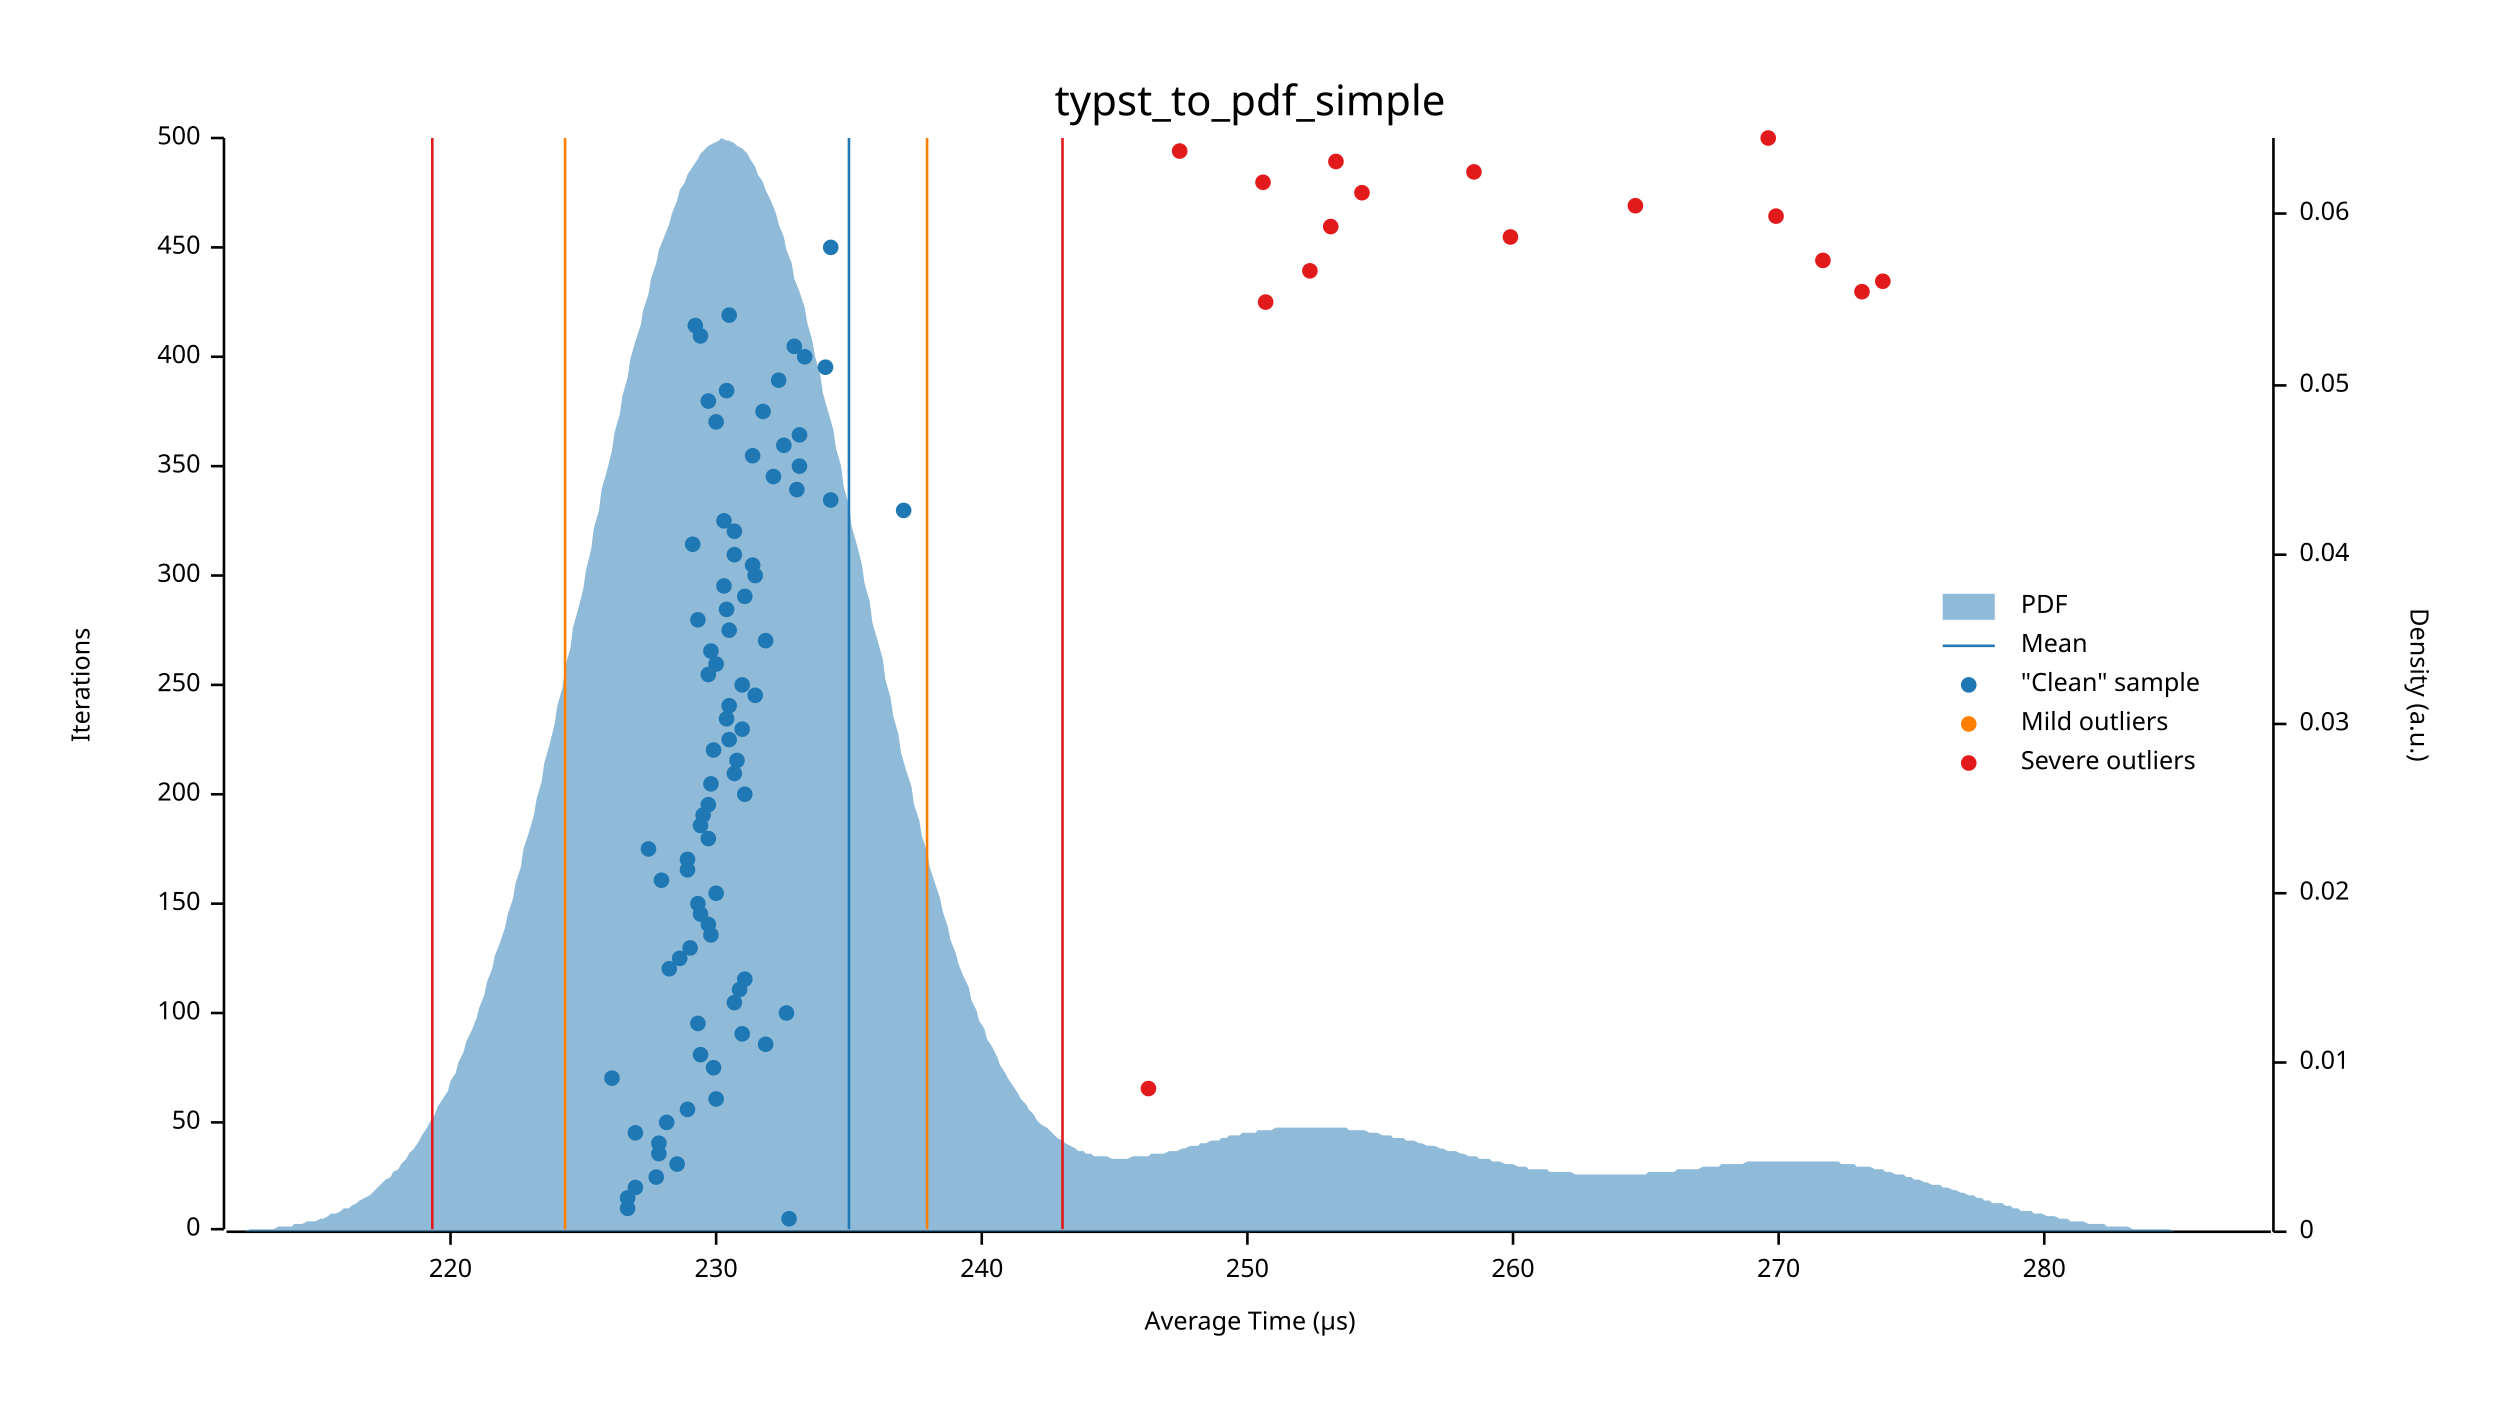
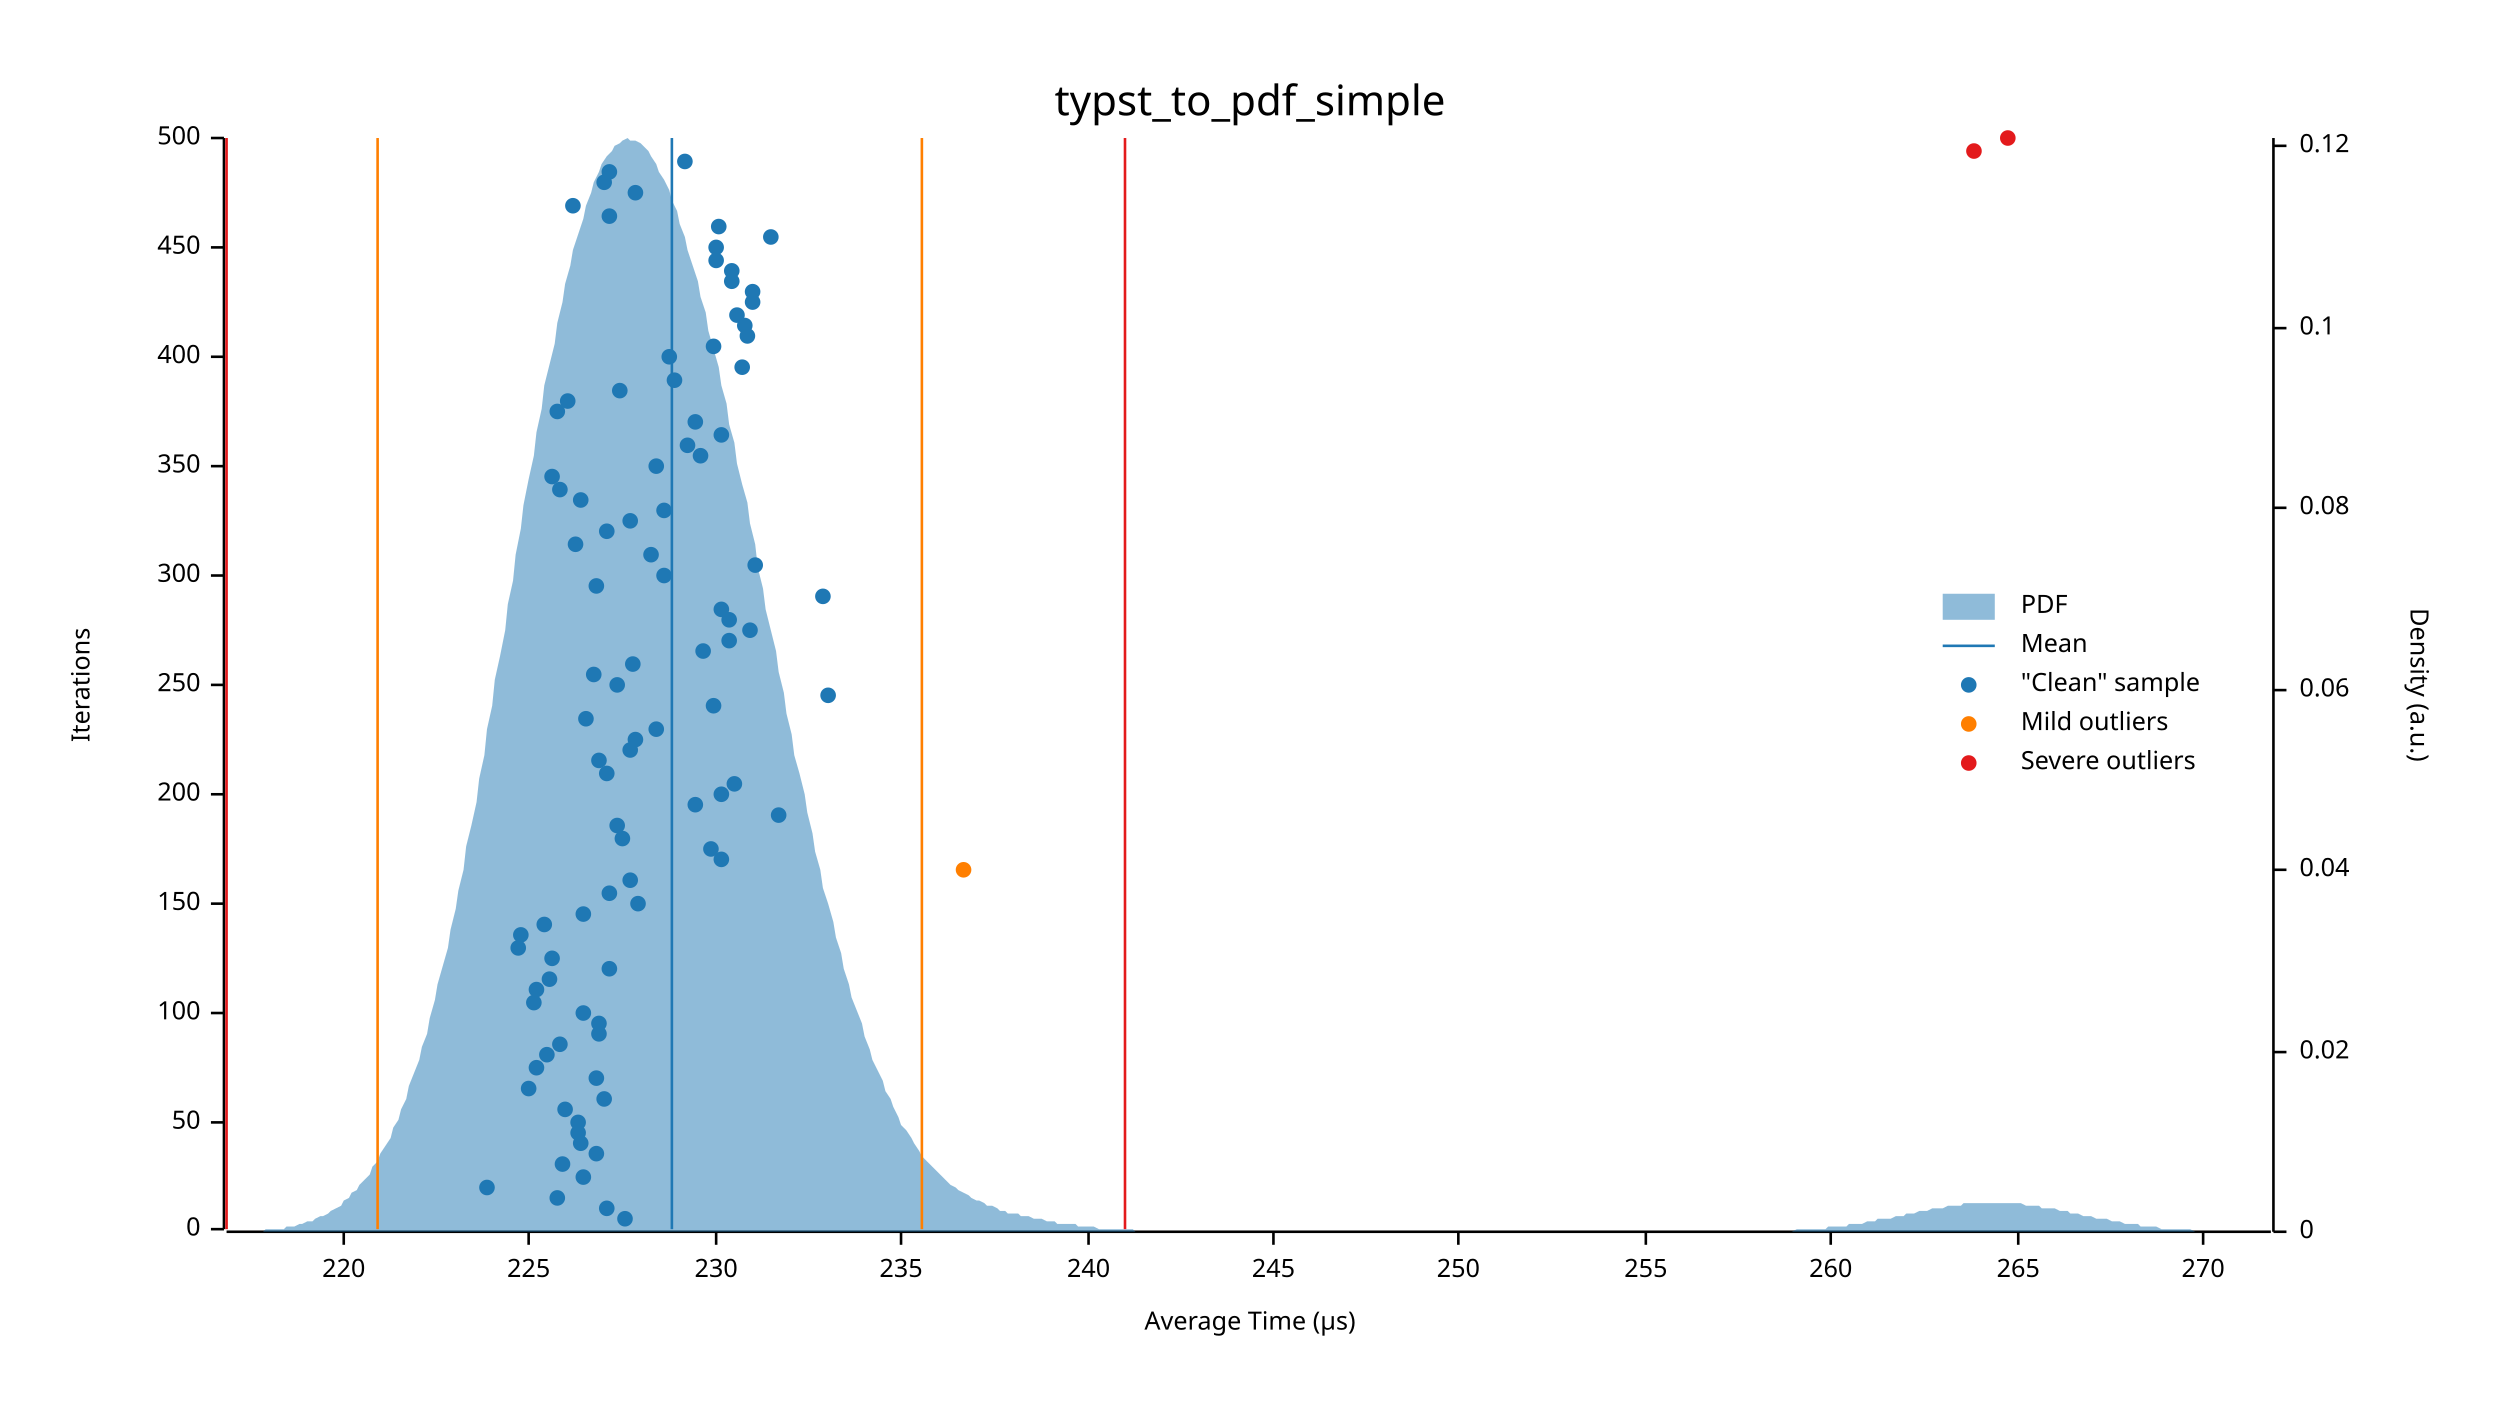
<svg xmlns="http://www.w3.org/2000/svg" width="960" height="540" viewBox="0 0 960 540">
  <text x="480" y="32" dy="0.76em" text-anchor="middle" font-family="sans-serif" font-size="16.129" opacity="1" fill="#000000">
typst_to_pdf_simple
</text>
  <text x="27" y="263" dy="0.76em" text-anchor="middle" font-family="sans-serif" font-size="9.677" opacity="1" fill="#000000" transform="rotate(270, 27, 263)">
Iterations
</text>
  <text x="480" y="513" dy="-0.5ex" text-anchor="middle" font-family="sans-serif" font-size="9.677" opacity="1" fill="#000000">
Average Time (µs)
</text>
  <polyline fill="none" opacity="1" stroke="#000000" stroke-width="1" points="86,53 86,472 " />
  <text x="77" y="472" dy="0.5ex" text-anchor="end" font-family="sans-serif" font-size="9.677" opacity="1" fill="#000000">
0
</text>
  <polyline fill="none" opacity="1" stroke="#000000" stroke-width="1" points="81,472 86,472 " />
  <text x="77" y="431" dy="0.5ex" text-anchor="end" font-family="sans-serif" font-size="9.677" opacity="1" fill="#000000">
50
</text>
  <polyline fill="none" opacity="1" stroke="#000000" stroke-width="1" points="81,431 86,431 " />
  <text x="77" y="389" dy="0.5ex" text-anchor="end" font-family="sans-serif" font-size="9.677" opacity="1" fill="#000000">
100
</text>
  <polyline fill="none" opacity="1" stroke="#000000" stroke-width="1" points="81,389 86,389 " />
  <text x="77" y="347" dy="0.5ex" text-anchor="end" font-family="sans-serif" font-size="9.677" opacity="1" fill="#000000">
150
</text>
  <polyline fill="none" opacity="1" stroke="#000000" stroke-width="1" points="81,347 86,347 " />
  <text x="77" y="305" dy="0.5ex" text-anchor="end" font-family="sans-serif" font-size="9.677" opacity="1" fill="#000000">
200
</text>
  <polyline fill="none" opacity="1" stroke="#000000" stroke-width="1" points="81,305 86,305 " />
  <text x="77" y="263" dy="0.5ex" text-anchor="end" font-family="sans-serif" font-size="9.677" opacity="1" fill="#000000">
250
</text>
  <polyline fill="none" opacity="1" stroke="#000000" stroke-width="1" points="81,263 86,263 " />
  <text x="77" y="221" dy="0.5ex" text-anchor="end" font-family="sans-serif" font-size="9.677" opacity="1" fill="#000000">
300
</text>
  <polyline fill="none" opacity="1" stroke="#000000" stroke-width="1" points="81,221 86,221 " />
  <text x="77" y="179" dy="0.5ex" text-anchor="end" font-family="sans-serif" font-size="9.677" opacity="1" fill="#000000">
350
</text>
  <polyline fill="none" opacity="1" stroke="#000000" stroke-width="1" points="81,179 86,179 " />
  <text x="77" y="137" dy="0.5ex" text-anchor="end" font-family="sans-serif" font-size="9.677" opacity="1" fill="#000000">
400
</text>
  <polyline fill="none" opacity="1" stroke="#000000" stroke-width="1" points="81,137 86,137 " />
  <text x="77" y="95" dy="0.5ex" text-anchor="end" font-family="sans-serif" font-size="9.677" opacity="1" fill="#000000">
450
</text>
  <polyline fill="none" opacity="1" stroke="#000000" stroke-width="1" points="81,95 86,95 " />
  <text x="77" y="53" dy="0.5ex" text-anchor="end" font-family="sans-serif" font-size="9.677" opacity="1" fill="#000000">
500
</text>
  <polyline fill="none" opacity="1" stroke="#000000" stroke-width="1" points="81,53 86,53 " />
  <polyline fill="none" opacity="1" stroke="#000000" stroke-width="1" points="87,473 872,473 " />
-   <text x="173" y="483" dy="0.76em" text-anchor="middle" font-family="sans-serif" font-size="9.677" opacity="1" fill="#000000">
+   <text x="132" y="483" dy="0.76em" text-anchor="middle" font-family="sans-serif" font-size="9.677" opacity="1" fill="#000000">
220
</text>
-   <polyline fill="none" opacity="1" stroke="#000000" stroke-width="1" points="173,473 173,478 " />
+   <polyline fill="none" opacity="1" stroke="#000000" stroke-width="1" points="132,473 132,478 " />
+   <text x="203" y="483" dy="0.76em" text-anchor="middle" font-family="sans-serif" font-size="9.677" opacity="1" fill="#000000">
+ 225
+ </text>
+   <polyline fill="none" opacity="1" stroke="#000000" stroke-width="1" points="203,473 203,478 " />
  <text x="275" y="483" dy="0.76em" text-anchor="middle" font-family="sans-serif" font-size="9.677" opacity="1" fill="#000000">
230
</text>
  <polyline fill="none" opacity="1" stroke="#000000" stroke-width="1" points="275,473 275,478 " />
-   <text x="377" y="483" dy="0.76em" text-anchor="middle" font-family="sans-serif" font-size="9.677" opacity="1" fill="#000000">
+   <text x="346" y="483" dy="0.76em" text-anchor="middle" font-family="sans-serif" font-size="9.677" opacity="1" fill="#000000">
+ 235
+ </text>
+   <polyline fill="none" opacity="1" stroke="#000000" stroke-width="1" points="346,473 346,478 " />
+   <text x="418" y="483" dy="0.76em" text-anchor="middle" font-family="sans-serif" font-size="9.677" opacity="1" fill="#000000">
240
</text>
-   <polyline fill="none" opacity="1" stroke="#000000" stroke-width="1" points="377,473 377,478 " />
-   <text x="479" y="483" dy="0.76em" text-anchor="middle" font-family="sans-serif" font-size="9.677" opacity="1" fill="#000000">
+   <polyline fill="none" opacity="1" stroke="#000000" stroke-width="1" points="418,473 418,478 " />
+   <text x="489" y="483" dy="0.76em" text-anchor="middle" font-family="sans-serif" font-size="9.677" opacity="1" fill="#000000">
+ 245
+ </text>
+   <polyline fill="none" opacity="1" stroke="#000000" stroke-width="1" points="489,473 489,478 " />
+   <text x="560" y="483" dy="0.76em" text-anchor="middle" font-family="sans-serif" font-size="9.677" opacity="1" fill="#000000">
250
</text>
-   <polyline fill="none" opacity="1" stroke="#000000" stroke-width="1" points="479,473 479,478 " />
-   <text x="581" y="483" dy="0.76em" text-anchor="middle" font-family="sans-serif" font-size="9.677" opacity="1" fill="#000000">
+   <polyline fill="none" opacity="1" stroke="#000000" stroke-width="1" points="560,473 560,478 " />
+   <text x="632" y="483" dy="0.76em" text-anchor="middle" font-family="sans-serif" font-size="9.677" opacity="1" fill="#000000">
+ 255
+ </text>
+   <polyline fill="none" opacity="1" stroke="#000000" stroke-width="1" points="632,473 632,478 " />
+   <text x="703" y="483" dy="0.76em" text-anchor="middle" font-family="sans-serif" font-size="9.677" opacity="1" fill="#000000">
260
</text>
-   <polyline fill="none" opacity="1" stroke="#000000" stroke-width="1" points="581,473 581,478 " />
-   <text x="683" y="483" dy="0.76em" text-anchor="middle" font-family="sans-serif" font-size="9.677" opacity="1" fill="#000000">
+   <polyline fill="none" opacity="1" stroke="#000000" stroke-width="1" points="703,473 703,478 " />
+   <text x="775" y="483" dy="0.76em" text-anchor="middle" font-family="sans-serif" font-size="9.677" opacity="1" fill="#000000">
+ 265
+ </text>
+   <polyline fill="none" opacity="1" stroke="#000000" stroke-width="1" points="775,473 775,478 " />
+   <text x="846" y="483" dy="0.76em" text-anchor="middle" font-family="sans-serif" font-size="9.677" opacity="1" fill="#000000">
270
</text>
-   <polyline fill="none" opacity="1" stroke="#000000" stroke-width="1" points="683,473 683,478 " />
-   <text x="785" y="483" dy="0.76em" text-anchor="middle" font-family="sans-serif" font-size="9.677" opacity="1" fill="#000000">
- 280
- </text>
-   <polyline fill="none" opacity="1" stroke="#000000" stroke-width="1" points="785,473 785,478 " />
+   <polyline fill="none" opacity="1" stroke="#000000" stroke-width="1" points="846,473 846,478 " />
  <text x="933" y="263" dy="0.76em" text-anchor="middle" font-family="sans-serif" font-size="9.677" opacity="1" fill="#000000" transform="rotate(90, 933, 263)">
Density (a.u.)
</text>
  <polyline fill="none" opacity="1" stroke="#000000" stroke-width="1" points="873,53 873,473 " />
  <text x="883" y="473" dy="0.5ex" text-anchor="start" font-family="sans-serif" font-size="9.677" opacity="1" fill="#000000">
0
</text>
  <polyline fill="none" opacity="1" stroke="#000000" stroke-width="1" points="873,473 878,473 " />
-   <text x="883" y="408" dy="0.5ex" text-anchor="start" font-family="sans-serif" font-size="9.677" opacity="1" fill="#000000">
- 0.01
- </text>
-   <polyline fill="none" opacity="1" stroke="#000000" stroke-width="1" points="873,408 878,408 " />
-   <text x="883" y="343" dy="0.5ex" text-anchor="start" font-family="sans-serif" font-size="9.677" opacity="1" fill="#000000">
+   <text x="883" y="404" dy="0.5ex" text-anchor="start" font-family="sans-serif" font-size="9.677" opacity="1" fill="#000000">
0.02
</text>
-   <polyline fill="none" opacity="1" stroke="#000000" stroke-width="1" points="873,343 878,343 " />
-   <text x="883" y="278" dy="0.5ex" text-anchor="start" font-family="sans-serif" font-size="9.677" opacity="1" fill="#000000">
- 0.03
- </text>
-   <polyline fill="none" opacity="1" stroke="#000000" stroke-width="1" points="873,278 878,278 " />
-   <text x="883" y="213" dy="0.5ex" text-anchor="start" font-family="sans-serif" font-size="9.677" opacity="1" fill="#000000">
+   <polyline fill="none" opacity="1" stroke="#000000" stroke-width="1" points="873,404 878,404 " />
+   <text x="883" y="334" dy="0.5ex" text-anchor="start" font-family="sans-serif" font-size="9.677" opacity="1" fill="#000000">
0.04
</text>
-   <polyline fill="none" opacity="1" stroke="#000000" stroke-width="1" points="873,213 878,213 " />
-   <text x="883" y="148" dy="0.5ex" text-anchor="start" font-family="sans-serif" font-size="9.677" opacity="1" fill="#000000">
- 0.05
- </text>
-   <polyline fill="none" opacity="1" stroke="#000000" stroke-width="1" points="873,148 878,148 " />
-   <text x="883" y="82" dy="0.5ex" text-anchor="start" font-family="sans-serif" font-size="9.677" opacity="1" fill="#000000">
+   <polyline fill="none" opacity="1" stroke="#000000" stroke-width="1" points="873,334 878,334 " />
+   <text x="883" y="265" dy="0.5ex" text-anchor="start" font-family="sans-serif" font-size="9.677" opacity="1" fill="#000000">
0.06
</text>
-   <polyline fill="none" opacity="1" stroke="#000000" stroke-width="1" points="873,82 878,82 " />
-   <polygon opacity="0.5" fill="#1F78B4" points="87,473 88,473 90,473 91,473 93,473 94,473 96,472 98,472 99,472 101,472 102,472 104,472 105,472 107,471 109,471 110,471 112,471 113,470 115,470 116,470 118,469 120,469 121,469 123,468 124,468 126,467 127,466 129,466 131,465 132,464 134,464 135,463 137,462 138,461 140,460 142,459 143,458 145,456 146,455 148,453 150,452 151,450 153,449 154,447 156,445 157,443 159,441 161,438 162,436 164,433 165,431 167,428 168,425 170,422 172,419 173,415 175,412 176,408 178,404 179,400 181,396 183,391 184,387 186,382 187,377 189,372 190,367 192,362 194,356 195,351 197,345 198,339 200,333 201,326 203,320 205,313 206,307 208,300 209,293 211,286 213,278 214,271 216,264 217,256 219,249 220,241 222,234 224,226 225,219 227,211 228,203 230,196 231,188 233,181 235,173 236,166 238,159 239,152 241,145 242,138 244,131 246,125 247,119 249,113 250,107 252,101 253,96 255,91 257,86 258,82 260,77 261,73 263,70 264,67 266,64 268,61 269,59 271,57 272,56 274,55 276,54 277,53 279,54 280,54 282,55 283,56 285,57 287,59 288,61 290,64 291,67 293,70 294,73 296,77 298,82 299,86 301,91 302,96 304,101 305,107 307,112 309,118 310,124 312,131 313,137 315,144 316,151 318,158 320,165 321,172 323,179 324,187 326,194 327,202 329,209 331,217 332,224 334,231 335,239 337,246 339,253 340,261 342,268 343,275 345,282 346,289 348,296 350,302 351,309 353,315 354,321 356,327 357,333 359,339 361,345 362,350 364,356 365,361 367,366 368,370 370,375 372,379 373,384 375,388 376,392 378,395 379,399 381,402 383,406 384,409 386,412 387,414 389,417 391,420 392,422 394,424 395,426 397,428 398,430 400,432 402,433 403,434 405,436 406,437 408,438 409,439 411,440 413,441 414,442 416,442 417,443 419,443 420,444 422,444 424,444 425,444 427,445 428,445 430,445 431,445 433,445 435,444 436,444 438,444 439,444 441,444 442,443 444,443 446,443 447,443 449,442 450,442 452,442 454,441 455,441 457,440 458,440 460,440 461,439 463,439 465,438 466,438 468,438 469,437 471,437 472,436 474,436 476,436 477,435 479,435 480,435 482,435 483,434 485,434 487,434 488,434 490,433 491,433 493,433 494,433 496,433 498,433 499,433 501,433 502,433 504,433 505,433 507,433 509,433 510,433 512,433 513,433 515,433 517,433 518,434 520,434 521,434 523,434 524,434 526,435 528,435 529,435 531,436 532,436 534,436 535,437 537,437 539,437 540,438 542,438 543,438 545,439 546,439 548,440 550,440 551,440 553,441 554,441 556,442 557,442 559,442 561,443 562,443 564,444 565,444 567,444 568,445 570,445 572,445 573,446 575,446 576,446 578,447 580,447 581,447 583,448 584,448 586,448 587,449 589,449 591,449 592,449 594,449 595,450 597,450 598,450 600,450 602,450 603,450 605,451 606,451 608,451 609,451 611,451 613,451 614,451 616,451 617,451 619,451 620,451 622,451 624,451 625,451 627,451 628,451 630,451 632,451 633,450 635,450 636,450 638,450 639,450 641,450 643,450 644,449 646,449 647,449 649,449 650,449 652,449 654,448 655,448 657,448 658,448 660,448 661,447 663,447 665,447 666,447 668,447 669,447 671,446 672,446 674,446 676,446 677,446 679,446 680,446 682,446 683,446 685,446 687,446 688,446 690,446 691,446 693,446 695,446 696,446 698,446 699,446 701,446 702,446 704,446 706,446 707,447 709,447 710,447 712,447 713,448 715,448 717,448 718,448 720,449 721,449 723,449 724,450 726,450 728,451 729,451 731,451 732,452 734,452 735,453 737,453 739,454 740,454 742,455 743,455 745,455 746,456 748,456 750,457 751,457 753,458 754,458 756,459 758,459 759,460 761,460 762,461 764,461 765,462 767,462 769,462 770,463 772,463 773,464 775,464 776,465 778,465 780,465 781,466 783,466 784,466 786,467 787,467 789,467 791,468 792,468 794,468 795,469 797,469 798,469 800,469 802,470 803,470 805,470 806,470 808,470 809,471 811,471 813,471 814,471 816,471 817,471 819,472 821,472 822,472 824,472 825,472 827,472 828,472 830,472 832,472 833,472 835,473 836,473 838,473 839,473 841,473 843,473 844,473 846,473 847,473 849,473 850,473 852,473 854,473 855,473 857,473 858,473 860,473 861,473 863,473 865,473 866,473 868,473 869,473 871,473 873,473 873,473 87,473 " />
-   <polyline fill="none" opacity="1" stroke="#1F78B4" stroke-width="1" points="326,472 326,53 " />
-   <polyline fill="none" opacity="1" stroke="#FF7F00" stroke-width="1" points="217,472 217,53 " />
-   <polyline fill="none" opacity="1" stroke="#FF7F00" stroke-width="1" points="356,472 356,53 " />
-   <polyline fill="none" opacity="1" stroke="#E31A1C" stroke-width="1" points="166,472 166,53 " />
-   <polyline fill="none" opacity="1" stroke="#E31A1C" stroke-width="1" points="408,472 408,53 " />
-   <circle cx="303" cy="468" r="3" opacity="1" fill="#1F78B4" stroke="none" stroke-width="1" />
-   <circle cx="241" cy="464" r="3" opacity="1" fill="#1F78B4" stroke="none" stroke-width="1" />
-   <circle cx="241" cy="460" r="3" opacity="1" fill="#1F78B4" stroke="none" stroke-width="1" />
-   <circle cx="244" cy="456" r="3" opacity="1" fill="#1F78B4" stroke="none" stroke-width="1" />
-   <circle cx="252" cy="452" r="3" opacity="1" fill="#1F78B4" stroke="none" stroke-width="1" />
-   <circle cx="260" cy="447" r="3" opacity="1" fill="#1F78B4" stroke="none" stroke-width="1" />
-   <circle cx="253" cy="443" r="3" opacity="1" fill="#1F78B4" stroke="none" stroke-width="1" />
-   <circle cx="253" cy="439" r="3" opacity="1" fill="#1F78B4" stroke="none" stroke-width="1" />
-   <circle cx="244" cy="435" r="3" opacity="1" fill="#1F78B4" stroke="none" stroke-width="1" />
-   <circle cx="256" cy="431" r="3" opacity="1" fill="#1F78B4" stroke="none" stroke-width="1" />
-   <circle cx="264" cy="426" r="3" opacity="1" fill="#1F78B4" stroke="none" stroke-width="1" />
-   <circle cx="275" cy="422" r="3" opacity="1" fill="#1F78B4" stroke="none" stroke-width="1" />
-   <circle cx="235" cy="414" r="3" opacity="1" fill="#1F78B4" stroke="none" stroke-width="1" />
-   <circle cx="274" cy="410" r="3" opacity="1" fill="#1F78B4" stroke="none" stroke-width="1" />
-   <circle cx="269" cy="405" r="3" opacity="1" fill="#1F78B4" stroke="none" stroke-width="1" />
-   <circle cx="294" cy="401" r="3" opacity="1" fill="#1F78B4" stroke="none" stroke-width="1" />
-   <circle cx="285" cy="397" r="3" opacity="1" fill="#1F78B4" stroke="none" stroke-width="1" />
-   <circle cx="268" cy="393" r="3" opacity="1" fill="#1F78B4" stroke="none" stroke-width="1" />
-   <circle cx="302" cy="389" r="3" opacity="1" fill="#1F78B4" stroke="none" stroke-width="1" />
-   <circle cx="282" cy="385" r="3" opacity="1" fill="#1F78B4" stroke="none" stroke-width="1" />
-   <circle cx="284" cy="380" r="3" opacity="1" fill="#1F78B4" stroke="none" stroke-width="1" />
-   <circle cx="286" cy="376" r="3" opacity="1" fill="#1F78B4" stroke="none" stroke-width="1" />
-   <circle cx="257" cy="372" r="3" opacity="1" fill="#1F78B4" stroke="none" stroke-width="1" />
-   <circle cx="261" cy="368" r="3" opacity="1" fill="#1F78B4" stroke="none" stroke-width="1" />
-   <circle cx="265" cy="364" r="3" opacity="1" fill="#1F78B4" stroke="none" stroke-width="1" />
-   <circle cx="273" cy="359" r="3" opacity="1" fill="#1F78B4" stroke="none" stroke-width="1" />
-   <circle cx="272" cy="355" r="3" opacity="1" fill="#1F78B4" stroke="none" stroke-width="1" />
-   <circle cx="269" cy="351" r="3" opacity="1" fill="#1F78B4" stroke="none" stroke-width="1" />
-   <circle cx="268" cy="347" r="3" opacity="1" fill="#1F78B4" stroke="none" stroke-width="1" />
-   <circle cx="275" cy="343" r="3" opacity="1" fill="#1F78B4" stroke="none" stroke-width="1" />
-   <circle cx="254" cy="338" r="3" opacity="1" fill="#1F78B4" stroke="none" stroke-width="1" />
-   <circle cx="264" cy="334" r="3" opacity="1" fill="#1F78B4" stroke="none" stroke-width="1" />
-   <circle cx="264" cy="330" r="3" opacity="1" fill="#1F78B4" stroke="none" stroke-width="1" />
-   <circle cx="249" cy="326" r="3" opacity="1" fill="#1F78B4" stroke="none" stroke-width="1" />
-   <circle cx="272" cy="322" r="3" opacity="1" fill="#1F78B4" stroke="none" stroke-width="1" />
-   <circle cx="269" cy="317" r="3" opacity="1" fill="#1F78B4" stroke="none" stroke-width="1" />
-   <circle cx="270" cy="313" r="3" opacity="1" fill="#1F78B4" stroke="none" stroke-width="1" />
-   <circle cx="272" cy="309" r="3" opacity="1" fill="#1F78B4" stroke="none" stroke-width="1" />
-   <circle cx="286" cy="305" r="3" opacity="1" fill="#1F78B4" stroke="none" stroke-width="1" />
-   <circle cx="273" cy="301" r="3" opacity="1" fill="#1F78B4" stroke="none" stroke-width="1" />
-   <circle cx="282" cy="297" r="3" opacity="1" fill="#1F78B4" stroke="none" stroke-width="1" />
-   <circle cx="283" cy="292" r="3" opacity="1" fill="#1F78B4" stroke="none" stroke-width="1" />
-   <circle cx="274" cy="288" r="3" opacity="1" fill="#1F78B4" stroke="none" stroke-width="1" />
-   <circle cx="280" cy="284" r="3" opacity="1" fill="#1F78B4" stroke="none" stroke-width="1" />
-   <circle cx="285" cy="280" r="3" opacity="1" fill="#1F78B4" stroke="none" stroke-width="1" />
-   <circle cx="279" cy="276" r="3" opacity="1" fill="#1F78B4" stroke="none" stroke-width="1" />
-   <circle cx="280" cy="271" r="3" opacity="1" fill="#1F78B4" stroke="none" stroke-width="1" />
-   <circle cx="290" cy="267" r="3" opacity="1" fill="#1F78B4" stroke="none" stroke-width="1" />
-   <circle cx="285" cy="263" r="3" opacity="1" fill="#1F78B4" stroke="none" stroke-width="1" />
-   <circle cx="272" cy="259" r="3" opacity="1" fill="#1F78B4" stroke="none" stroke-width="1" />
-   <circle cx="275" cy="255" r="3" opacity="1" fill="#1F78B4" stroke="none" stroke-width="1" />
-   <circle cx="273" cy="250" r="3" opacity="1" fill="#1F78B4" stroke="none" stroke-width="1" />
-   <circle cx="294" cy="246" r="3" opacity="1" fill="#1F78B4" stroke="none" stroke-width="1" />
-   <circle cx="280" cy="242" r="3" opacity="1" fill="#1F78B4" stroke="none" stroke-width="1" />
-   <circle cx="268" cy="238" r="3" opacity="1" fill="#1F78B4" stroke="none" stroke-width="1" />
-   <circle cx="279" cy="234" r="3" opacity="1" fill="#1F78B4" stroke="none" stroke-width="1" />
-   <circle cx="286" cy="229" r="3" opacity="1" fill="#1F78B4" stroke="none" stroke-width="1" />
-   <circle cx="278" cy="225" r="3" opacity="1" fill="#1F78B4" stroke="none" stroke-width="1" />
-   <circle cx="290" cy="221" r="3" opacity="1" fill="#1F78B4" stroke="none" stroke-width="1" />
-   <circle cx="289" cy="217" r="3" opacity="1" fill="#1F78B4" stroke="none" stroke-width="1" />
-   <circle cx="282" cy="213" r="3" opacity="1" fill="#1F78B4" stroke="none" stroke-width="1" />
-   <circle cx="266" cy="209" r="3" opacity="1" fill="#1F78B4" stroke="none" stroke-width="1" />
-   <circle cx="282" cy="204" r="3" opacity="1" fill="#1F78B4" stroke="none" stroke-width="1" />
-   <circle cx="278" cy="200" r="3" opacity="1" fill="#1F78B4" stroke="none" stroke-width="1" />
-   <circle cx="347" cy="196" r="3" opacity="1" fill="#1F78B4" stroke="none" stroke-width="1" />
-   <circle cx="319" cy="192" r="3" opacity="1" fill="#1F78B4" stroke="none" stroke-width="1" />
-   <circle cx="306" cy="188" r="3" opacity="1" fill="#1F78B4" stroke="none" stroke-width="1" />
-   <circle cx="297" cy="183" r="3" opacity="1" fill="#1F78B4" stroke="none" stroke-width="1" />
-   <circle cx="307" cy="179" r="3" opacity="1" fill="#1F78B4" stroke="none" stroke-width="1" />
-   <circle cx="289" cy="175" r="3" opacity="1" fill="#1F78B4" stroke="none" stroke-width="1" />
-   <circle cx="301" cy="171" r="3" opacity="1" fill="#1F78B4" stroke="none" stroke-width="1" />
-   <circle cx="307" cy="167" r="3" opacity="1" fill="#1F78B4" stroke="none" stroke-width="1" />
-   <circle cx="275" cy="162" r="3" opacity="1" fill="#1F78B4" stroke="none" stroke-width="1" />
-   <circle cx="293" cy="158" r="3" opacity="1" fill="#1F78B4" stroke="none" stroke-width="1" />
-   <circle cx="272" cy="154" r="3" opacity="1" fill="#1F78B4" stroke="none" stroke-width="1" />
-   <circle cx="279" cy="150" r="3" opacity="1" fill="#1F78B4" stroke="none" stroke-width="1" />
-   <circle cx="299" cy="146" r="3" opacity="1" fill="#1F78B4" stroke="none" stroke-width="1" />
-   <circle cx="317" cy="141" r="3" opacity="1" fill="#1F78B4" stroke="none" stroke-width="1" />
-   <circle cx="309" cy="137" r="3" opacity="1" fill="#1F78B4" stroke="none" stroke-width="1" />
-   <circle cx="305" cy="133" r="3" opacity="1" fill="#1F78B4" stroke="none" stroke-width="1" />
-   <circle cx="269" cy="129" r="3" opacity="1" fill="#1F78B4" stroke="none" stroke-width="1" />
-   <circle cx="267" cy="125" r="3" opacity="1" fill="#1F78B4" stroke="none" stroke-width="1" />
-   <circle cx="280" cy="121" r="3" opacity="1" fill="#1F78B4" stroke="none" stroke-width="1" />
-   <circle cx="319" cy="95" r="3" opacity="1" fill="#1F78B4" stroke="none" stroke-width="1" />
-   <circle cx="441" cy="418" r="3" opacity="1" fill="#E31A1C" stroke="none" stroke-width="1" />
-   <circle cx="486" cy="116" r="3" opacity="1" fill="#E31A1C" stroke="none" stroke-width="1" />
-   <circle cx="715" cy="112" r="3" opacity="1" fill="#E31A1C" stroke="none" stroke-width="1" />
-   <circle cx="723" cy="108" r="3" opacity="1" fill="#E31A1C" stroke="none" stroke-width="1" />
-   <circle cx="503" cy="104" r="3" opacity="1" fill="#E31A1C" stroke="none" stroke-width="1" />
-   <circle cx="700" cy="100" r="3" opacity="1" fill="#E31A1C" stroke="none" stroke-width="1" />
-   <circle cx="580" cy="91" r="3" opacity="1" fill="#E31A1C" stroke="none" stroke-width="1" />
-   <circle cx="511" cy="87" r="3" opacity="1" fill="#E31A1C" stroke="none" stroke-width="1" />
-   <circle cx="682" cy="83" r="3" opacity="1" fill="#E31A1C" stroke="none" stroke-width="1" />
-   <circle cx="628" cy="79" r="3" opacity="1" fill="#E31A1C" stroke="none" stroke-width="1" />
-   <circle cx="523" cy="74" r="3" opacity="1" fill="#E31A1C" stroke="none" stroke-width="1" />
-   <circle cx="485" cy="70" r="3" opacity="1" fill="#E31A1C" stroke="none" stroke-width="1" />
-   <circle cx="566" cy="66" r="3" opacity="1" fill="#E31A1C" stroke="none" stroke-width="1" />
-   <circle cx="513" cy="62" r="3" opacity="1" fill="#E31A1C" stroke="none" stroke-width="1" />
-   <circle cx="453" cy="58" r="3" opacity="1" fill="#E31A1C" stroke="none" stroke-width="1" />
-   <circle cx="679" cy="53" r="3" opacity="1" fill="#E31A1C" stroke="none" stroke-width="1" />
+   <polyline fill="none" opacity="1" stroke="#000000" stroke-width="1" points="873,265 878,265 " />
+   <text x="883" y="195" dy="0.5ex" text-anchor="start" font-family="sans-serif" font-size="9.677" opacity="1" fill="#000000">
+ 0.08
+ </text>
+   <polyline fill="none" opacity="1" stroke="#000000" stroke-width="1" points="873,195 878,195 " />
+   <text x="883" y="126" dy="0.5ex" text-anchor="start" font-family="sans-serif" font-size="9.677" opacity="1" fill="#000000">
+ 0.1
+ </text>
+   <polyline fill="none" opacity="1" stroke="#000000" stroke-width="1" points="873,126 878,126 " />
+   <text x="883" y="56" dy="0.5ex" text-anchor="start" font-family="sans-serif" font-size="9.677" opacity="1" fill="#000000">
+ 0.12
+ </text>
+   <polyline fill="none" opacity="1" stroke="#000000" stroke-width="1" points="873,56 878,56 " />
+   <polygon opacity="0.5" fill="#1F78B4" points="87,473 88,473 90,473 91,473 93,473 94,473 96,473 98,473 99,473 101,473 102,472 104,472 105,472 107,472 109,472 110,471 112,471 113,471 115,470 116,470 118,469 120,469 121,468 123,467 124,467 126,466 127,465 129,464 131,463 132,461 134,460 135,458 137,457 138,455 140,453 142,451 143,448 145,446 146,443 148,440 150,437 151,433 153,430 154,426 156,422 157,417 159,412 161,407 162,402 164,397 165,391 167,384 168,378 170,371 172,364 173,357 175,349 176,342 178,334 179,325 181,317 183,308 184,299 186,290 187,280 189,271 190,261 192,252 194,242 195,232 197,223 198,213 200,203 201,194 203,184 205,175 206,166 208,157 209,148 211,140 213,132 214,124 216,116 217,109 219,102 220,96 222,90 224,84 225,79 227,74 228,70 230,66 231,63 233,60 235,58 236,56 238,55 239,54 241,53 242,54 244,54 246,55 247,56 249,58 250,60 252,63 253,66 255,69 257,73 258,77 260,81 261,86 263,91 264,96 266,102 268,108 269,114 271,120 272,127 274,134 276,141 277,148 279,155 280,163 282,170 283,178 285,186 287,193 288,201 290,209 291,218 293,226 294,234 296,242 298,250 299,258 301,266 302,274 304,282 305,290 307,297 309,305 310,312 312,320 313,327 315,334 316,341 318,347 320,354 321,360 323,366 324,372 326,378 327,383 329,388 331,393 332,398 334,403 335,407 337,411 339,415 340,419 342,422 343,425 345,429 346,432 348,434 350,437 351,439 353,442 354,444 356,446 357,447 359,449 361,451 362,452 364,454 365,455 367,456 368,457 370,458 372,459 373,460 375,461 376,461 378,462 379,463 381,463 383,464 384,465 386,465 387,466 389,466 391,466 392,467 394,467 395,467 397,468 398,468 400,468 402,469 403,469 405,469 406,470 408,470 409,470 411,470 413,470 414,471 416,471 417,471 419,471 420,471 422,472 424,472 425,472 427,472 428,472 430,472 431,472 433,472 435,472 436,473 438,473 439,473 441,473 442,473 444,473 446,473 447,473 449,473 450,473 452,473 454,473 455,473 457,473 458,473 460,473 461,473 463,473 465,473 466,473 468,473 469,473 471,473 472,473 474,473 476,473 477,473 479,473 480,473 482,473 483,473 485,473 487,473 488,473 490,473 491,473 493,473 494,473 496,473 498,473 499,473 501,473 502,473 504,473 505,473 507,473 509,473 510,473 512,473 513,473 515,473 517,473 518,473 520,473 521,473 523,473 524,473 526,473 528,473 529,473 531,473 532,473 534,473 535,473 537,473 539,473 540,473 542,473 543,473 545,473 546,473 548,473 550,473 551,473 553,473 554,473 556,473 557,473 559,473 561,473 562,473 564,473 565,473 567,473 568,473 570,473 572,473 573,473 575,473 576,473 578,473 580,473 581,473 583,473 584,473 586,473 587,473 589,473 591,473 592,473 594,473 595,473 597,473 598,473 600,473 602,473 603,473 605,473 606,473 608,473 609,473 611,473 613,473 614,473 616,473 617,473 619,473 620,473 622,473 624,473 625,473 627,473 628,473 630,473 632,473 633,473 635,473 636,473 638,473 639,473 641,473 643,473 644,473 646,473 647,473 649,473 650,473 652,473 654,473 655,473 657,473 658,473 660,473 661,473 663,473 665,473 666,473 668,473 669,473 671,473 672,473 674,473 676,473 677,473 679,473 680,473 682,473 683,473 685,473 687,473 688,473 690,472 691,472 693,472 695,472 696,472 698,472 699,472 701,472 702,471 704,471 706,471 707,471 709,471 710,470 712,470 713,470 715,470 717,469 718,469 720,469 721,468 723,468 724,468 726,468 728,467 729,467 731,467 732,466 734,466 735,466 737,465 739,465 740,465 742,464 743,464 745,464 746,464 748,463 750,463 751,463 753,463 754,462 756,462 758,462 759,462 761,462 762,462 764,462 765,462 767,462 769,462 770,462 772,462 773,462 775,462 776,462 778,463 780,463 781,463 783,463 784,464 786,464 787,464 789,464 791,465 792,465 794,465 795,466 797,466 798,466 800,467 802,467 803,467 805,468 806,468 808,468 809,468 811,469 813,469 814,469 816,470 817,470 819,470 821,470 822,471 824,471 825,471 827,471 828,471 830,472 832,472 833,472 835,472 836,472 838,472 839,472 841,472 843,473 844,473 846,473 847,473 849,473 850,473 852,473 854,473 855,473 857,473 858,473 860,473 861,473 863,473 865,473 866,473 868,473 869,473 871,473 873,473 873,473 87,473 " />
+   <polyline fill="none" opacity="1" stroke="#1F78B4" stroke-width="1" points="258,472 258,53 " />
+   <polyline fill="none" opacity="1" stroke="#FF7F00" stroke-width="1" points="145,472 145,53 " />
+   <polyline fill="none" opacity="1" stroke="#FF7F00" stroke-width="1" points="354,472 354,53 " />
+   <polyline fill="none" opacity="1" stroke="#E31A1C" stroke-width="1" points="87,472 87,53 " />
+   <polyline fill="none" opacity="1" stroke="#E31A1C" stroke-width="1" points="432,472 432,53 " />
+   <circle cx="240" cy="468" r="3" opacity="1" fill="#1F78B4" stroke="none" stroke-width="1" />
+   <circle cx="233" cy="464" r="3" opacity="1" fill="#1F78B4" stroke="none" stroke-width="1" />
+   <circle cx="214" cy="460" r="3" opacity="1" fill="#1F78B4" stroke="none" stroke-width="1" />
+   <circle cx="187" cy="456" r="3" opacity="1" fill="#1F78B4" stroke="none" stroke-width="1" />
+   <circle cx="224" cy="452" r="3" opacity="1" fill="#1F78B4" stroke="none" stroke-width="1" />
+   <circle cx="216" cy="447" r="3" opacity="1" fill="#1F78B4" stroke="none" stroke-width="1" />
+   <circle cx="229" cy="443" r="3" opacity="1" fill="#1F78B4" stroke="none" stroke-width="1" />
+   <circle cx="223" cy="439" r="3" opacity="1" fill="#1F78B4" stroke="none" stroke-width="1" />
+   <circle cx="222" cy="435" r="3" opacity="1" fill="#1F78B4" stroke="none" stroke-width="1" />
+   <circle cx="222" cy="431" r="3" opacity="1" fill="#1F78B4" stroke="none" stroke-width="1" />
+   <circle cx="217" cy="426" r="3" opacity="1" fill="#1F78B4" stroke="none" stroke-width="1" />
+   <circle cx="232" cy="422" r="3" opacity="1" fill="#1F78B4" stroke="none" stroke-width="1" />
+   <circle cx="203" cy="418" r="3" opacity="1" fill="#1F78B4" stroke="none" stroke-width="1" />
+   <circle cx="229" cy="414" r="3" opacity="1" fill="#1F78B4" stroke="none" stroke-width="1" />
+   <circle cx="206" cy="410" r="3" opacity="1" fill="#1F78B4" stroke="none" stroke-width="1" />
+   <circle cx="210" cy="405" r="3" opacity="1" fill="#1F78B4" stroke="none" stroke-width="1" />
+   <circle cx="215" cy="401" r="3" opacity="1" fill="#1F78B4" stroke="none" stroke-width="1" />
+   <circle cx="230" cy="397" r="3" opacity="1" fill="#1F78B4" stroke="none" stroke-width="1" />
+   <circle cx="230" cy="393" r="3" opacity="1" fill="#1F78B4" stroke="none" stroke-width="1" />
+   <circle cx="224" cy="389" r="3" opacity="1" fill="#1F78B4" stroke="none" stroke-width="1" />
+   <circle cx="205" cy="385" r="3" opacity="1" fill="#1F78B4" stroke="none" stroke-width="1" />
+   <circle cx="206" cy="380" r="3" opacity="1" fill="#1F78B4" stroke="none" stroke-width="1" />
+   <circle cx="211" cy="376" r="3" opacity="1" fill="#1F78B4" stroke="none" stroke-width="1" />
+   <circle cx="234" cy="372" r="3" opacity="1" fill="#1F78B4" stroke="none" stroke-width="1" />
+   <circle cx="212" cy="368" r="3" opacity="1" fill="#1F78B4" stroke="none" stroke-width="1" />
+   <circle cx="199" cy="364" r="3" opacity="1" fill="#1F78B4" stroke="none" stroke-width="1" />
+   <circle cx="200" cy="359" r="3" opacity="1" fill="#1F78B4" stroke="none" stroke-width="1" />
+   <circle cx="209" cy="355" r="3" opacity="1" fill="#1F78B4" stroke="none" stroke-width="1" />
+   <circle cx="224" cy="351" r="3" opacity="1" fill="#1F78B4" stroke="none" stroke-width="1" />
+   <circle cx="245" cy="347" r="3" opacity="1" fill="#1F78B4" stroke="none" stroke-width="1" />
+   <circle cx="234" cy="343" r="3" opacity="1" fill="#1F78B4" stroke="none" stroke-width="1" />
+   <circle cx="242" cy="338" r="3" opacity="1" fill="#1F78B4" stroke="none" stroke-width="1" />
+   <circle cx="277" cy="330" r="3" opacity="1" fill="#1F78B4" stroke="none" stroke-width="1" />
+   <circle cx="273" cy="326" r="3" opacity="1" fill="#1F78B4" stroke="none" stroke-width="1" />
+   <circle cx="239" cy="322" r="3" opacity="1" fill="#1F78B4" stroke="none" stroke-width="1" />
+   <circle cx="237" cy="317" r="3" opacity="1" fill="#1F78B4" stroke="none" stroke-width="1" />
+   <circle cx="299" cy="313" r="3" opacity="1" fill="#1F78B4" stroke="none" stroke-width="1" />
+   <circle cx="267" cy="309" r="3" opacity="1" fill="#1F78B4" stroke="none" stroke-width="1" />
+   <circle cx="277" cy="305" r="3" opacity="1" fill="#1F78B4" stroke="none" stroke-width="1" />
+   <circle cx="282" cy="301" r="3" opacity="1" fill="#1F78B4" stroke="none" stroke-width="1" />
+   <circle cx="233" cy="297" r="3" opacity="1" fill="#1F78B4" stroke="none" stroke-width="1" />
+   <circle cx="230" cy="292" r="3" opacity="1" fill="#1F78B4" stroke="none" stroke-width="1" />
+   <circle cx="242" cy="288" r="3" opacity="1" fill="#1F78B4" stroke="none" stroke-width="1" />
+   <circle cx="244" cy="284" r="3" opacity="1" fill="#1F78B4" stroke="none" stroke-width="1" />
+   <circle cx="252" cy="280" r="3" opacity="1" fill="#1F78B4" stroke="none" stroke-width="1" />
+   <circle cx="225" cy="276" r="3" opacity="1" fill="#1F78B4" stroke="none" stroke-width="1" />
+   <circle cx="274" cy="271" r="3" opacity="1" fill="#1F78B4" stroke="none" stroke-width="1" />
+   <circle cx="318" cy="267" r="3" opacity="1" fill="#1F78B4" stroke="none" stroke-width="1" />
+   <circle cx="237" cy="263" r="3" opacity="1" fill="#1F78B4" stroke="none" stroke-width="1" />
+   <circle cx="228" cy="259" r="3" opacity="1" fill="#1F78B4" stroke="none" stroke-width="1" />
+   <circle cx="243" cy="255" r="3" opacity="1" fill="#1F78B4" stroke="none" stroke-width="1" />
+   <circle cx="270" cy="250" r="3" opacity="1" fill="#1F78B4" stroke="none" stroke-width="1" />
+   <circle cx="280" cy="246" r="3" opacity="1" fill="#1F78B4" stroke="none" stroke-width="1" />
+   <circle cx="288" cy="242" r="3" opacity="1" fill="#1F78B4" stroke="none" stroke-width="1" />
+   <circle cx="280" cy="238" r="3" opacity="1" fill="#1F78B4" stroke="none" stroke-width="1" />
+   <circle cx="277" cy="234" r="3" opacity="1" fill="#1F78B4" stroke="none" stroke-width="1" />
+   <circle cx="316" cy="229" r="3" opacity="1" fill="#1F78B4" stroke="none" stroke-width="1" />
+   <circle cx="229" cy="225" r="3" opacity="1" fill="#1F78B4" stroke="none" stroke-width="1" />
+   <circle cx="255" cy="221" r="3" opacity="1" fill="#1F78B4" stroke="none" stroke-width="1" />
+   <circle cx="290" cy="217" r="3" opacity="1" fill="#1F78B4" stroke="none" stroke-width="1" />
+   <circle cx="250" cy="213" r="3" opacity="1" fill="#1F78B4" stroke="none" stroke-width="1" />
+   <circle cx="221" cy="209" r="3" opacity="1" fill="#1F78B4" stroke="none" stroke-width="1" />
+   <circle cx="233" cy="204" r="3" opacity="1" fill="#1F78B4" stroke="none" stroke-width="1" />
+   <circle cx="242" cy="200" r="3" opacity="1" fill="#1F78B4" stroke="none" stroke-width="1" />
+   <circle cx="255" cy="196" r="3" opacity="1" fill="#1F78B4" stroke="none" stroke-width="1" />
+   <circle cx="223" cy="192" r="3" opacity="1" fill="#1F78B4" stroke="none" stroke-width="1" />
+   <circle cx="215" cy="188" r="3" opacity="1" fill="#1F78B4" stroke="none" stroke-width="1" />
+   <circle cx="212" cy="183" r="3" opacity="1" fill="#1F78B4" stroke="none" stroke-width="1" />
+   <circle cx="252" cy="179" r="3" opacity="1" fill="#1F78B4" stroke="none" stroke-width="1" />
+   <circle cx="269" cy="175" r="3" opacity="1" fill="#1F78B4" stroke="none" stroke-width="1" />
+   <circle cx="264" cy="171" r="3" opacity="1" fill="#1F78B4" stroke="none" stroke-width="1" />
+   <circle cx="277" cy="167" r="3" opacity="1" fill="#1F78B4" stroke="none" stroke-width="1" />
+   <circle cx="267" cy="162" r="3" opacity="1" fill="#1F78B4" stroke="none" stroke-width="1" />
+   <circle cx="214" cy="158" r="3" opacity="1" fill="#1F78B4" stroke="none" stroke-width="1" />
+   <circle cx="218" cy="154" r="3" opacity="1" fill="#1F78B4" stroke="none" stroke-width="1" />
+   <circle cx="238" cy="150" r="3" opacity="1" fill="#1F78B4" stroke="none" stroke-width="1" />
+   <circle cx="259" cy="146" r="3" opacity="1" fill="#1F78B4" stroke="none" stroke-width="1" />
+   <circle cx="285" cy="141" r="3" opacity="1" fill="#1F78B4" stroke="none" stroke-width="1" />
+   <circle cx="257" cy="137" r="3" opacity="1" fill="#1F78B4" stroke="none" stroke-width="1" />
+   <circle cx="274" cy="133" r="3" opacity="1" fill="#1F78B4" stroke="none" stroke-width="1" />
+   <circle cx="287" cy="129" r="3" opacity="1" fill="#1F78B4" stroke="none" stroke-width="1" />
+   <circle cx="286" cy="125" r="3" opacity="1" fill="#1F78B4" stroke="none" stroke-width="1" />
+   <circle cx="283" cy="121" r="3" opacity="1" fill="#1F78B4" stroke="none" stroke-width="1" />
+   <circle cx="289" cy="116" r="3" opacity="1" fill="#1F78B4" stroke="none" stroke-width="1" />
+   <circle cx="289" cy="112" r="3" opacity="1" fill="#1F78B4" stroke="none" stroke-width="1" />
+   <circle cx="281" cy="108" r="3" opacity="1" fill="#1F78B4" stroke="none" stroke-width="1" />
+   <circle cx="281" cy="104" r="3" opacity="1" fill="#1F78B4" stroke="none" stroke-width="1" />
+   <circle cx="275" cy="100" r="3" opacity="1" fill="#1F78B4" stroke="none" stroke-width="1" />
+   <circle cx="275" cy="95" r="3" opacity="1" fill="#1F78B4" stroke="none" stroke-width="1" />
+   <circle cx="296" cy="91" r="3" opacity="1" fill="#1F78B4" stroke="none" stroke-width="1" />
+   <circle cx="276" cy="87" r="3" opacity="1" fill="#1F78B4" stroke="none" stroke-width="1" />
+   <circle cx="234" cy="83" r="3" opacity="1" fill="#1F78B4" stroke="none" stroke-width="1" />
+   <circle cx="220" cy="79" r="3" opacity="1" fill="#1F78B4" stroke="none" stroke-width="1" />
+   <circle cx="244" cy="74" r="3" opacity="1" fill="#1F78B4" stroke="none" stroke-width="1" />
+   <circle cx="232" cy="70" r="3" opacity="1" fill="#1F78B4" stroke="none" stroke-width="1" />
+   <circle cx="234" cy="66" r="3" opacity="1" fill="#1F78B4" stroke="none" stroke-width="1" />
+   <circle cx="263" cy="62" r="3" opacity="1" fill="#1F78B4" stroke="none" stroke-width="1" />
+   <circle cx="370" cy="334" r="3" opacity="1" fill="#FF7F00" stroke="none" stroke-width="1" />
+   <circle cx="758" cy="58" r="3" opacity="1" fill="#E31A1C" stroke="none" stroke-width="1" />
+   <circle cx="771" cy="53" r="3" opacity="1" fill="#E31A1C" stroke="none" stroke-width="1" />
  <text x="776" y="228" dy="0.76em" text-anchor="start" font-family="sans-serif" font-size="9.677" opacity="1" fill="#000000">
PDF
</text>
  <text x="776" y="243" dy="0.76em" text-anchor="start" font-family="sans-serif" font-size="9.677" opacity="1" fill="#000000">
Mean
</text>
  <text x="776" y="258" dy="0.76em" text-anchor="start" font-family="sans-serif" font-size="9.677" opacity="1" fill="#000000">
"Clean" sample
</text>
  <text x="776" y="273" dy="0.76em" text-anchor="start" font-family="sans-serif" font-size="9.677" opacity="1" fill="#000000">
Mild outliers
</text>
  <text x="776" y="288" dy="0.76em" text-anchor="start" font-family="sans-serif" font-size="9.677" opacity="1" fill="#000000">
Severe outliers
</text>
  <rect x="746" y="228" width="20" height="10" opacity="0.5" fill="#1F78B4" stroke="none" />
  <polyline fill="none" opacity="1" stroke="#1F78B4" stroke-width="1" points="746,248 766,248 " />
  <circle cx="756" cy="263" r="3" opacity="1" fill="#1F78B4" stroke="none" stroke-width="1" />
  <circle cx="756" cy="278" r="3" opacity="1" fill="#FF7F00" stroke="none" stroke-width="1" />
  <circle cx="756" cy="293" r="3" opacity="1" fill="#E31A1C" stroke="none" stroke-width="1" />
</svg>
